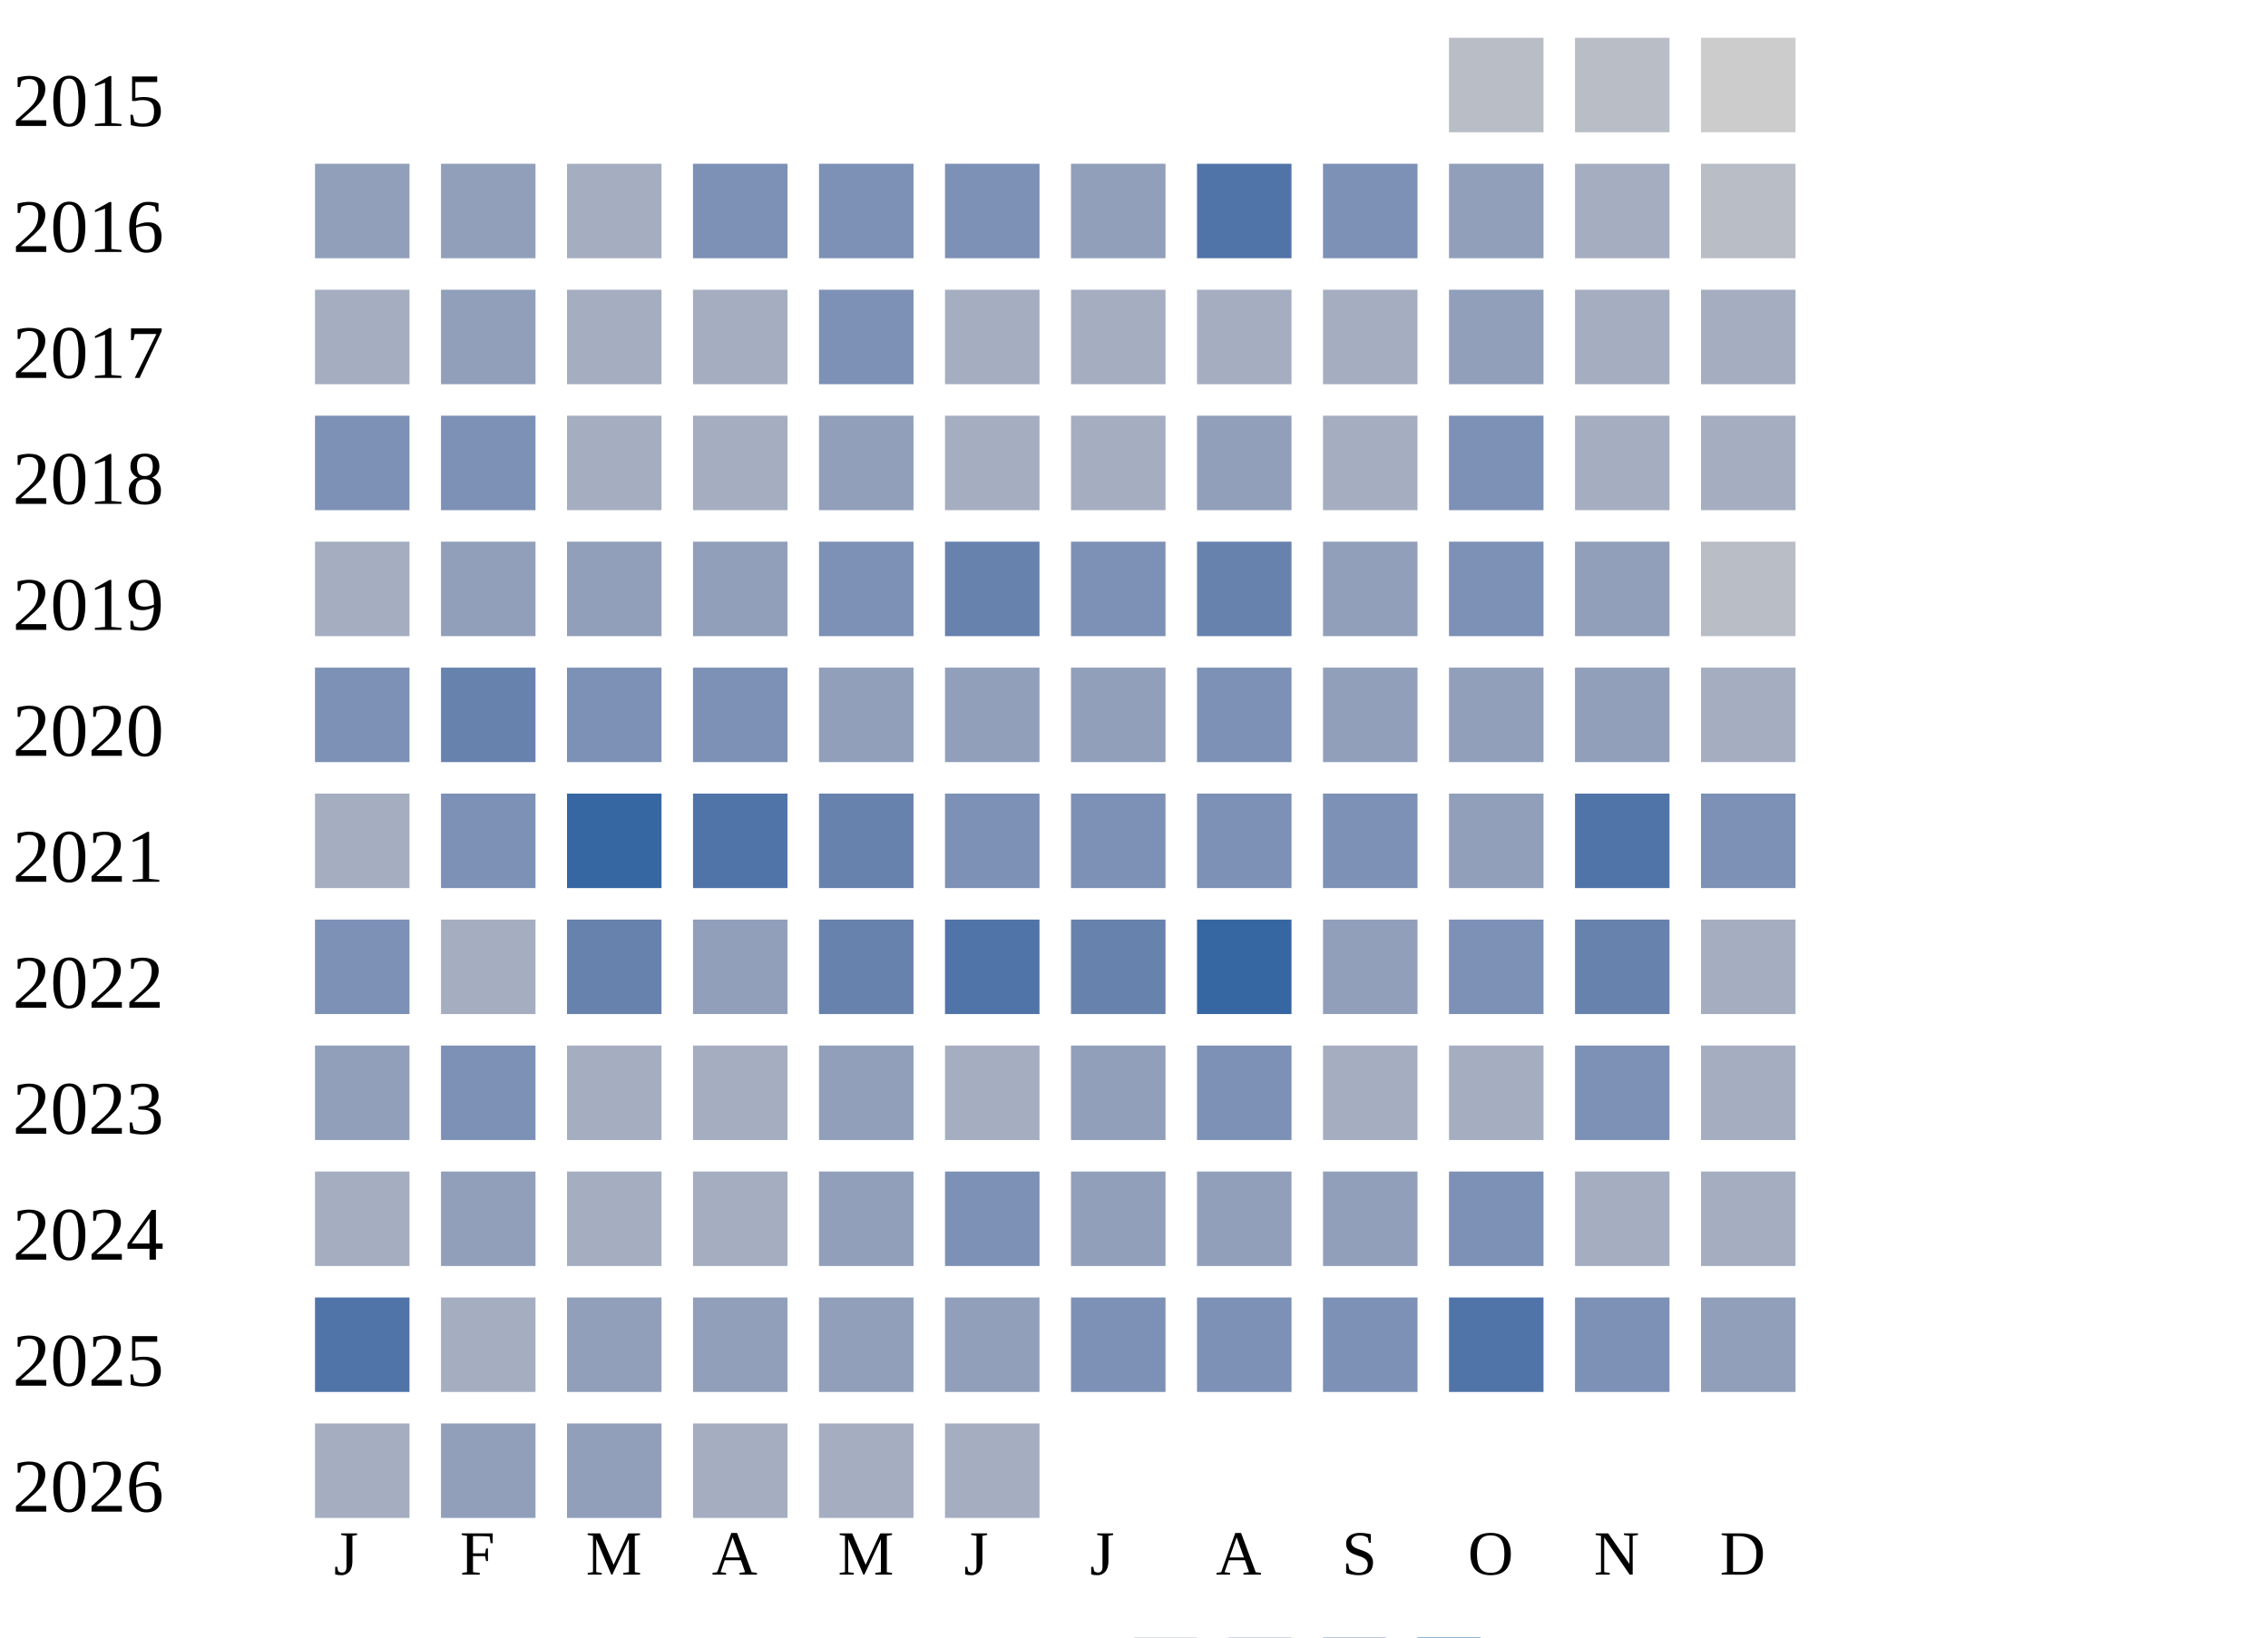
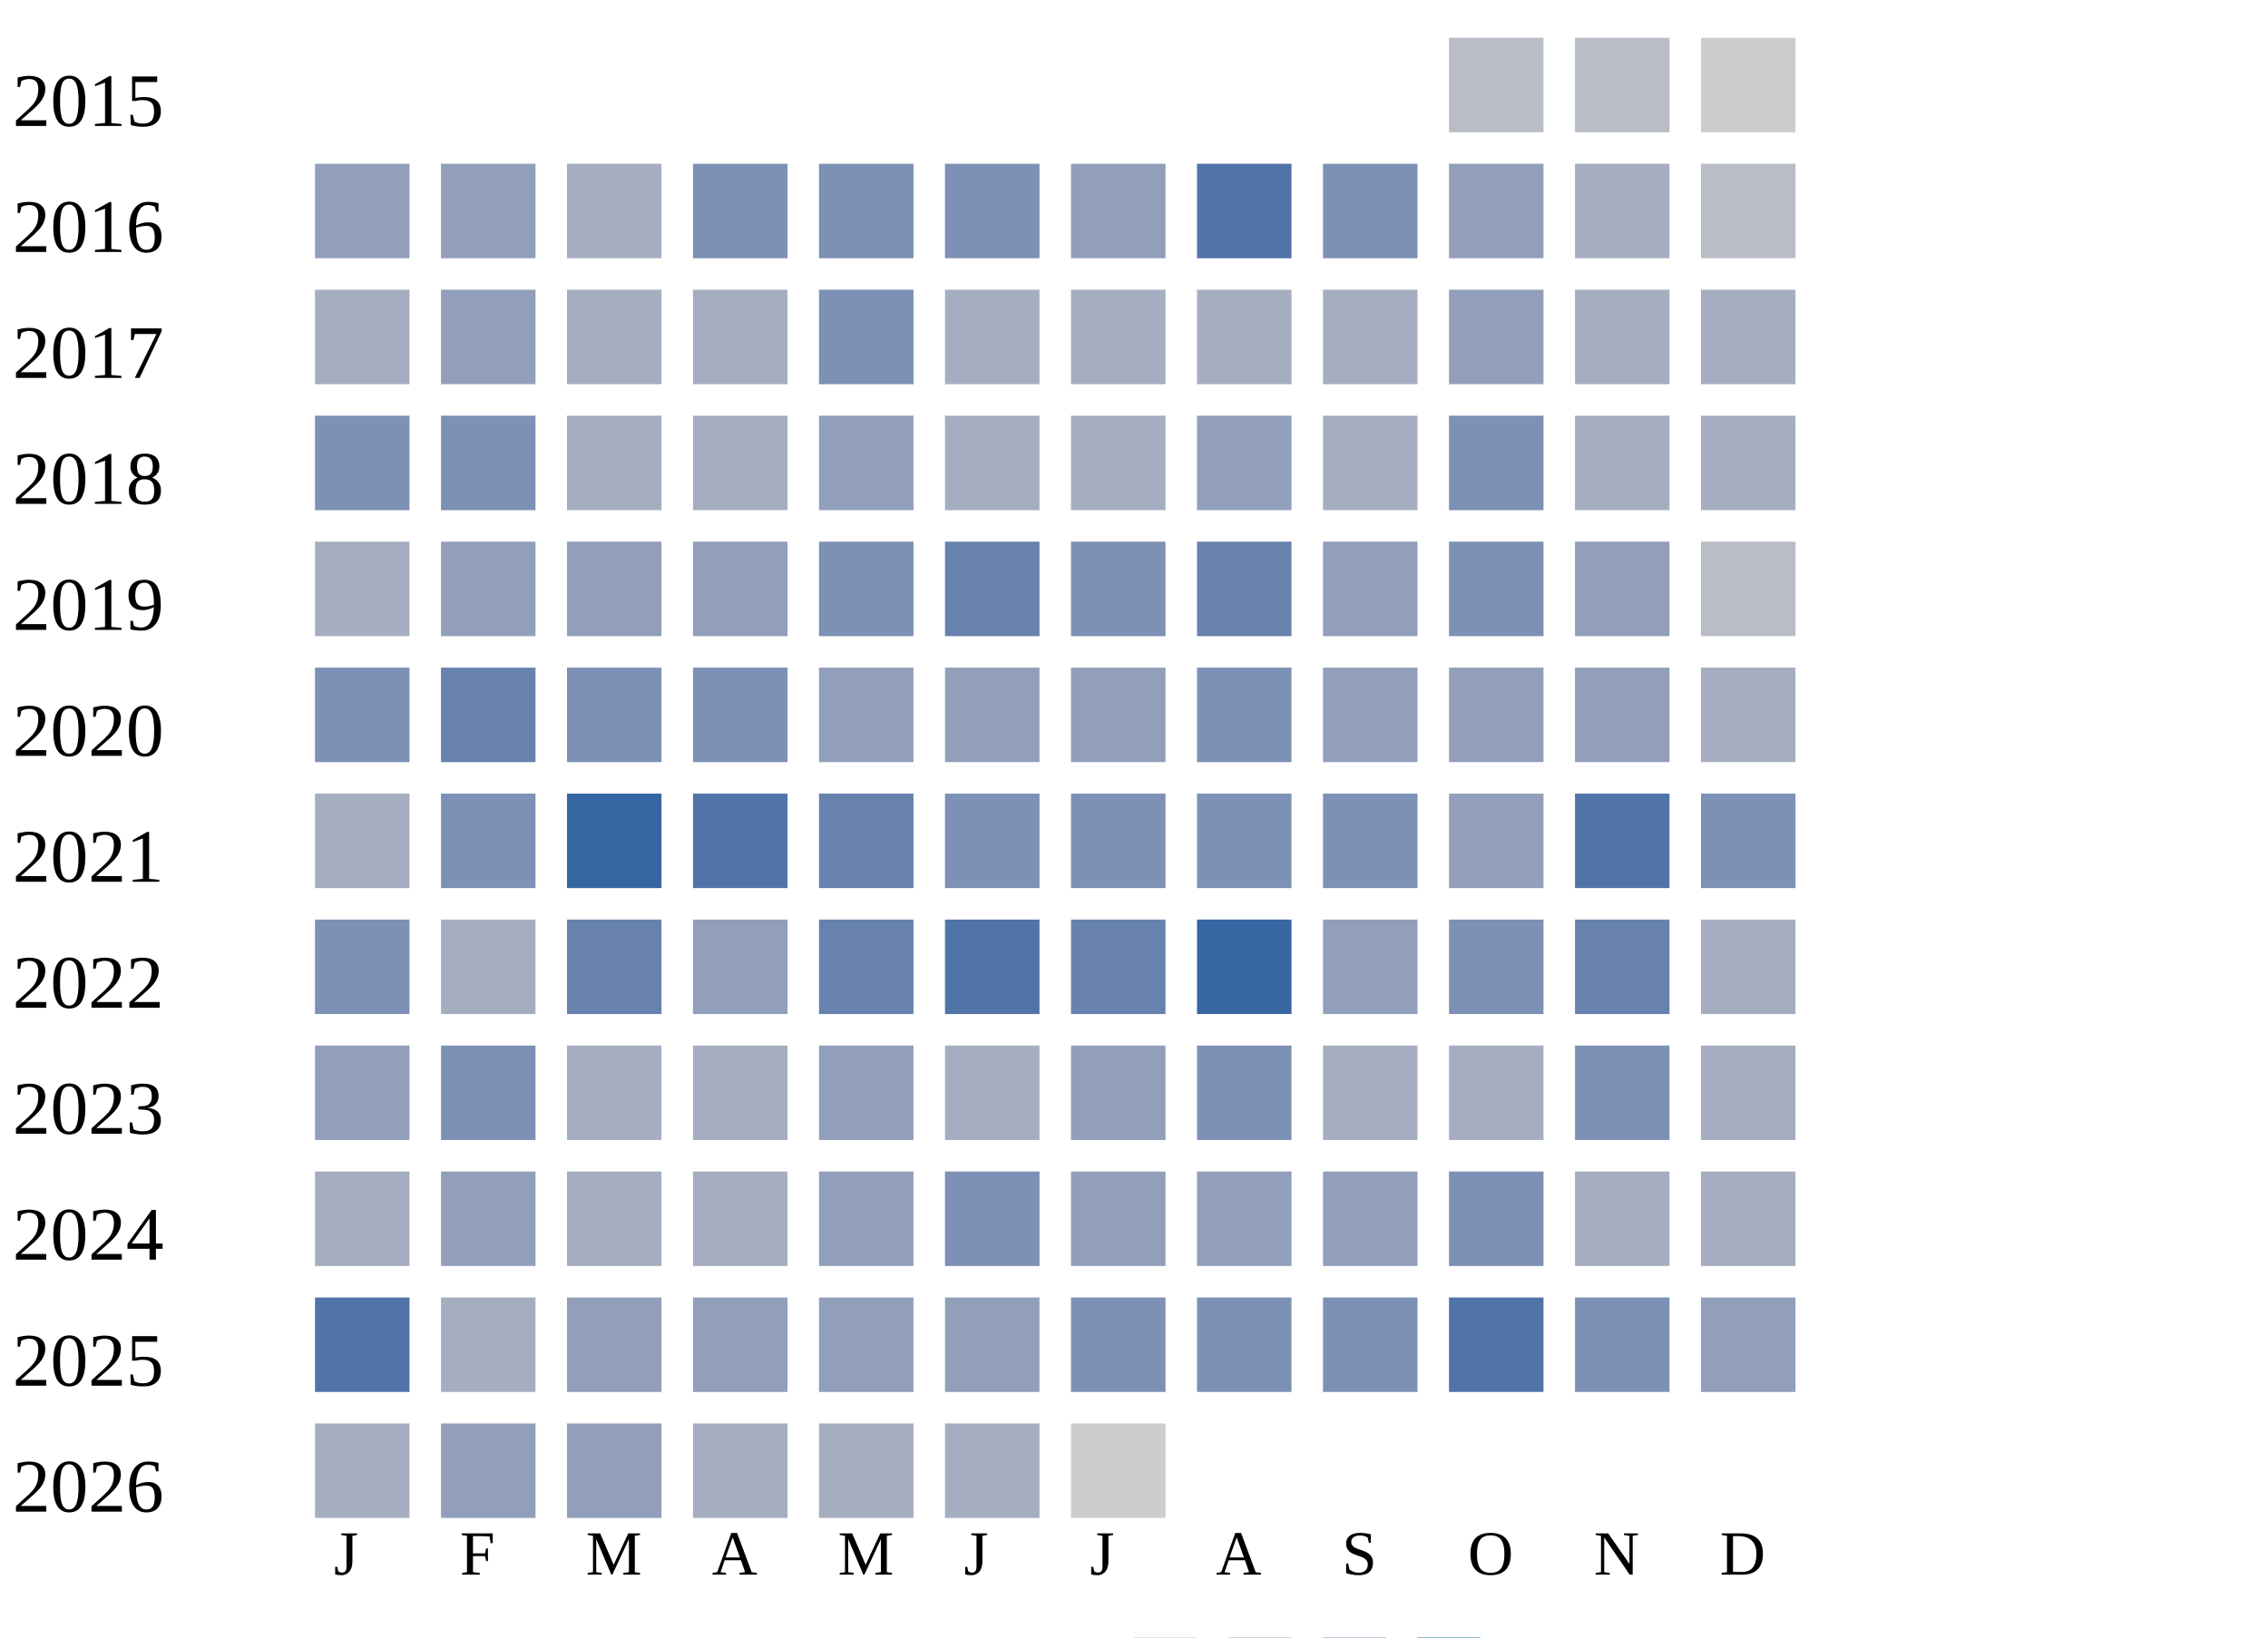
<svg xmlns="http://www.w3.org/2000/svg" width="360" height="260">
  <g transform="translate(0 0)">
    <text x="2" y="20">2015</text>
    <rect x="230" y="6" width="15" height="15" fill="#b9bdc6" />
    <rect x="250" y="6" width="15" height="15" fill="#b9bdc6" />
    <rect x="270" y="6" width="15" height="15" fill="#cccccc" />
  </g>
  <g transform="translate(0 20)">
    <text x="2" y="20">2016</text>
    <rect x="50" y="6" width="15" height="15" fill="#919fba" />
    <rect x="70" y="6" width="15" height="15" fill="#919fba" />
    <rect x="90" y="6" width="15" height="15" fill="#a5aec0" />
    <rect x="110" y="6" width="15" height="15" fill="#7d90b5" />
    <rect x="130" y="6" width="15" height="15" fill="#7d90b5" />
    <rect x="150" y="6" width="15" height="15" fill="#7d90b5" />
    <rect x="170" y="6" width="15" height="15" fill="#919fba" />
    <rect x="190" y="6" width="15" height="15" fill="#5174a8" />
    <rect x="210" y="6" width="15" height="15" fill="#7d90b5" />
    <rect x="230" y="6" width="15" height="15" fill="#919fba" />
    <rect x="250" y="6" width="15" height="15" fill="#a5aec0" />
    <rect x="270" y="6" width="15" height="15" fill="#b9bdc6" />
  </g>
  <g transform="translate(0 40)">
    <text x="2" y="20">2017</text>
    <rect x="50" y="6" width="15" height="15" fill="#a5aec0" />
    <rect x="70" y="6" width="15" height="15" fill="#919fba" />
    <rect x="90" y="6" width="15" height="15" fill="#a5aec0" />
    <rect x="110" y="6" width="15" height="15" fill="#a5aec0" />
    <rect x="130" y="6" width="15" height="15" fill="#7d90b5" />
    <rect x="150" y="6" width="15" height="15" fill="#a5aec0" />
    <rect x="170" y="6" width="15" height="15" fill="#a5aec0" />
    <rect x="190" y="6" width="15" height="15" fill="#a5aec0" />
    <rect x="210" y="6" width="15" height="15" fill="#a5aec0" />
    <rect x="230" y="6" width="15" height="15" fill="#919fba" />
    <rect x="250" y="6" width="15" height="15" fill="#a5aec0" />
    <rect x="270" y="6" width="15" height="15" fill="#a5aec0" />
  </g>
  <g transform="translate(0 60)">
    <text x="2" y="20">2018</text>
    <rect x="50" y="6" width="15" height="15" fill="#7d90b5" />
    <rect x="70" y="6" width="15" height="15" fill="#7d90b5" />
    <rect x="90" y="6" width="15" height="15" fill="#a5aec0" />
    <rect x="110" y="6" width="15" height="15" fill="#a5aec0" />
    <rect x="130" y="6" width="15" height="15" fill="#919fba" />
    <rect x="150" y="6" width="15" height="15" fill="#a5aec0" />
    <rect x="170" y="6" width="15" height="15" fill="#a5aec0" />
    <rect x="190" y="6" width="15" height="15" fill="#919fba" />
    <rect x="210" y="6" width="15" height="15" fill="#a5aec0" />
    <rect x="230" y="6" width="15" height="15" fill="#7d90b5" />
    <rect x="250" y="6" width="15" height="15" fill="#a5aec0" />
    <rect x="270" y="6" width="15" height="15" fill="#a5aec0" />
  </g>
  <g transform="translate(0 80)">
    <text x="2" y="20">2019</text>
    <rect x="50" y="6" width="15" height="15" fill="#a5aec0" />
    <rect x="70" y="6" width="15" height="15" fill="#919fba" />
    <rect x="90" y="6" width="15" height="15" fill="#919fba" />
    <rect x="110" y="6" width="15" height="15" fill="#919fba" />
    <rect x="130" y="6" width="15" height="15" fill="#7d90b5" />
    <rect x="150" y="6" width="15" height="15" fill="#6882ae" />
    <rect x="170" y="6" width="15" height="15" fill="#7d90b5" />
    <rect x="190" y="6" width="15" height="15" fill="#6882ae" />
    <rect x="210" y="6" width="15" height="15" fill="#919fba" />
    <rect x="230" y="6" width="15" height="15" fill="#7d90b5" />
    <rect x="250" y="6" width="15" height="15" fill="#919fba" />
    <rect x="270" y="6" width="15" height="15" fill="#b9bdc6" />
  </g>
  <g transform="translate(0 100)">
    <text x="2" y="20">2020</text>
    <rect x="50" y="6" width="15" height="15" fill="#7d90b5" />
    <rect x="70" y="6" width="15" height="15" fill="#6882ae" />
    <rect x="90" y="6" width="15" height="15" fill="#7d90b5" />
    <rect x="110" y="6" width="15" height="15" fill="#7d90b5" />
    <rect x="130" y="6" width="15" height="15" fill="#919fba" />
    <rect x="150" y="6" width="15" height="15" fill="#919fba" />
    <rect x="170" y="6" width="15" height="15" fill="#919fba" />
    <rect x="190" y="6" width="15" height="15" fill="#7d90b5" />
    <rect x="210" y="6" width="15" height="15" fill="#919fba" />
    <rect x="230" y="6" width="15" height="15" fill="#919fba" />
    <rect x="250" y="6" width="15" height="15" fill="#919fba" />
    <rect x="270" y="6" width="15" height="15" fill="#a5aec0" />
  </g>
  <g transform="translate(0 120)">
    <text x="2" y="20">2021</text>
    <rect x="50" y="6" width="15" height="15" fill="#a5aec0" />
    <rect x="70" y="6" width="15" height="15" fill="#7d90b5" />
    <rect x="90" y="6" width="15" height="15" fill="#3667a2" />
    <rect x="110" y="6" width="15" height="15" fill="#5174a8" />
    <rect x="130" y="6" width="15" height="15" fill="#6882ae" />
    <rect x="150" y="6" width="15" height="15" fill="#7d90b5" />
    <rect x="170" y="6" width="15" height="15" fill="#7d90b5" />
    <rect x="190" y="6" width="15" height="15" fill="#7d90b5" />
    <rect x="210" y="6" width="15" height="15" fill="#7d90b5" />
    <rect x="230" y="6" width="15" height="15" fill="#919fba" />
    <rect x="250" y="6" width="15" height="15" fill="#5174a8" />
    <rect x="270" y="6" width="15" height="15" fill="#7d90b5" />
  </g>
  <g transform="translate(0 140)">
    <text x="2" y="20">2022</text>
    <rect x="50" y="6" width="15" height="15" fill="#7d90b5" />
    <rect x="70" y="6" width="15" height="15" fill="#a5aec0" />
    <rect x="90" y="6" width="15" height="15" fill="#6882ae" />
    <rect x="110" y="6" width="15" height="15" fill="#919fba" />
    <rect x="130" y="6" width="15" height="15" fill="#6882ae" />
    <rect x="150" y="6" width="15" height="15" fill="#5174a8" />
    <rect x="170" y="6" width="15" height="15" fill="#6882ae" />
    <rect x="190" y="6" width="15" height="15" fill="#3667a2" />
    <rect x="210" y="6" width="15" height="15" fill="#919fba" />
    <rect x="230" y="6" width="15" height="15" fill="#7d90b5" />
    <rect x="250" y="6" width="15" height="15" fill="#6882ae" />
    <rect x="270" y="6" width="15" height="15" fill="#a5aec0" />
  </g>
  <g transform="translate(0 160)">
    <text x="2" y="20">2023</text>
    <rect x="50" y="6" width="15" height="15" fill="#919fba" />
    <rect x="70" y="6" width="15" height="15" fill="#7d90b5" />
    <rect x="90" y="6" width="15" height="15" fill="#a5aec0" />
    <rect x="110" y="6" width="15" height="15" fill="#a5aec0" />
    <rect x="130" y="6" width="15" height="15" fill="#919fba" />
    <rect x="150" y="6" width="15" height="15" fill="#a5aec0" />
    <rect x="170" y="6" width="15" height="15" fill="#919fba" />
    <rect x="190" y="6" width="15" height="15" fill="#7d90b5" />
    <rect x="210" y="6" width="15" height="15" fill="#a5aec0" />
    <rect x="230" y="6" width="15" height="15" fill="#a5aec0" />
    <rect x="250" y="6" width="15" height="15" fill="#7d90b5" />
    <rect x="270" y="6" width="15" height="15" fill="#a5aec0" />
  </g>
  <g transform="translate(0 180)">
    <text x="2" y="20">2024</text>
    <rect x="50" y="6" width="15" height="15" fill="#a5aec0" />
    <rect x="70" y="6" width="15" height="15" fill="#919fba" />
    <rect x="90" y="6" width="15" height="15" fill="#a5aec0" />
    <rect x="110" y="6" width="15" height="15" fill="#a5aec0" />
    <rect x="130" y="6" width="15" height="15" fill="#919fba" />
    <rect x="150" y="6" width="15" height="15" fill="#7d90b5" />
    <rect x="170" y="6" width="15" height="15" fill="#919fba" />
    <rect x="190" y="6" width="15" height="15" fill="#919fba" />
    <rect x="210" y="6" width="15" height="15" fill="#919fba" />
    <rect x="230" y="6" width="15" height="15" fill="#7d90b5" />
    <rect x="250" y="6" width="15" height="15" fill="#a5aec0" />
    <rect x="270" y="6" width="15" height="15" fill="#a5aec0" />
  </g>
  <g transform="translate(0 200)">
    <text x="2" y="20">2025</text>
    <rect x="50" y="6" width="15" height="15" fill="#5174a8" />
    <rect x="70" y="6" width="15" height="15" fill="#a5aec0" />
    <rect x="90" y="6" width="15" height="15" fill="#919fba" />
    <rect x="110" y="6" width="15" height="15" fill="#919fba" />
    <rect x="130" y="6" width="15" height="15" fill="#919fba" />
    <rect x="150" y="6" width="15" height="15" fill="#919fba" />
    <rect x="170" y="6" width="15" height="15" fill="#7d90b5" />
    <rect x="190" y="6" width="15" height="15" fill="#7d90b5" />
    <rect x="210" y="6" width="15" height="15" fill="#7d90b5" />
    <rect x="230" y="6" width="15" height="15" fill="#5174a8" />
    <rect x="250" y="6" width="15" height="15" fill="#7d90b5" />
    <rect x="270" y="6" width="15" height="15" fill="#919fba" />
  </g>
  <g transform="translate(0 220)">
    <text x="2" y="20">2026</text>
    <rect x="50" y="6" width="15" height="15" fill="#a5aec0" />
    <rect x="70" y="6" width="15" height="15" fill="#919fba" />
    <rect x="90" y="6" width="15" height="15" fill="#919fba" />
    <rect x="110" y="6" width="15" height="15" fill="#a5aec0" />
    <rect x="130" y="6" width="15" height="15" fill="#a5aec0" />
    <rect x="150" y="6" width="15" height="15" fill="#a5aec0" />
+     <rect x="170" y="6" width="15" height="15" fill="#cccccc" />
  </g>
  <text style="font-size: 10px; text-align: center" x="53" y="250">J</text>
  <text style="font-size: 10px; text-align: center" x="73" y="250">F</text>
  <text style="font-size: 10px; text-align: center" x="93" y="250">M</text>
  <text style="font-size: 10px; text-align: center" x="113" y="250">A</text>
  <text style="font-size: 10px; text-align: center" x="133" y="250">M</text>
  <text style="font-size: 10px; text-align: center" x="153" y="250">J</text>
  <text style="font-size: 10px; text-align: center" x="173" y="250">J</text>
  <text style="font-size: 10px; text-align: center" x="193" y="250">A</text>
  <text style="font-size: 10px; text-align: center" x="213" y="250">S</text>
  <text style="font-size: 10px; text-align: center" x="233" y="250">O</text>
  <text style="font-size: 10px; text-align: center" x="253" y="250">N</text>
  <text style="font-size: 10px; text-align: center" x="273" y="250">D</text>
  <text style="font-size: 10px;" x="155" y="269">Less</text>
  <rect fill="#b9bdc6" width="10" height="10" x="180" y="260" />
  <rect fill="#919fba" width="10" height="10" x="195" y="260" />
  <rect fill="#6882ae" width="10" height="10" x="210" y="260" />
  <rect fill="#005a9c" width="10" height="10" x="225" y="260" />
  <text x="240" y="269" style="font-size: 10px;">More</text>
</svg>
